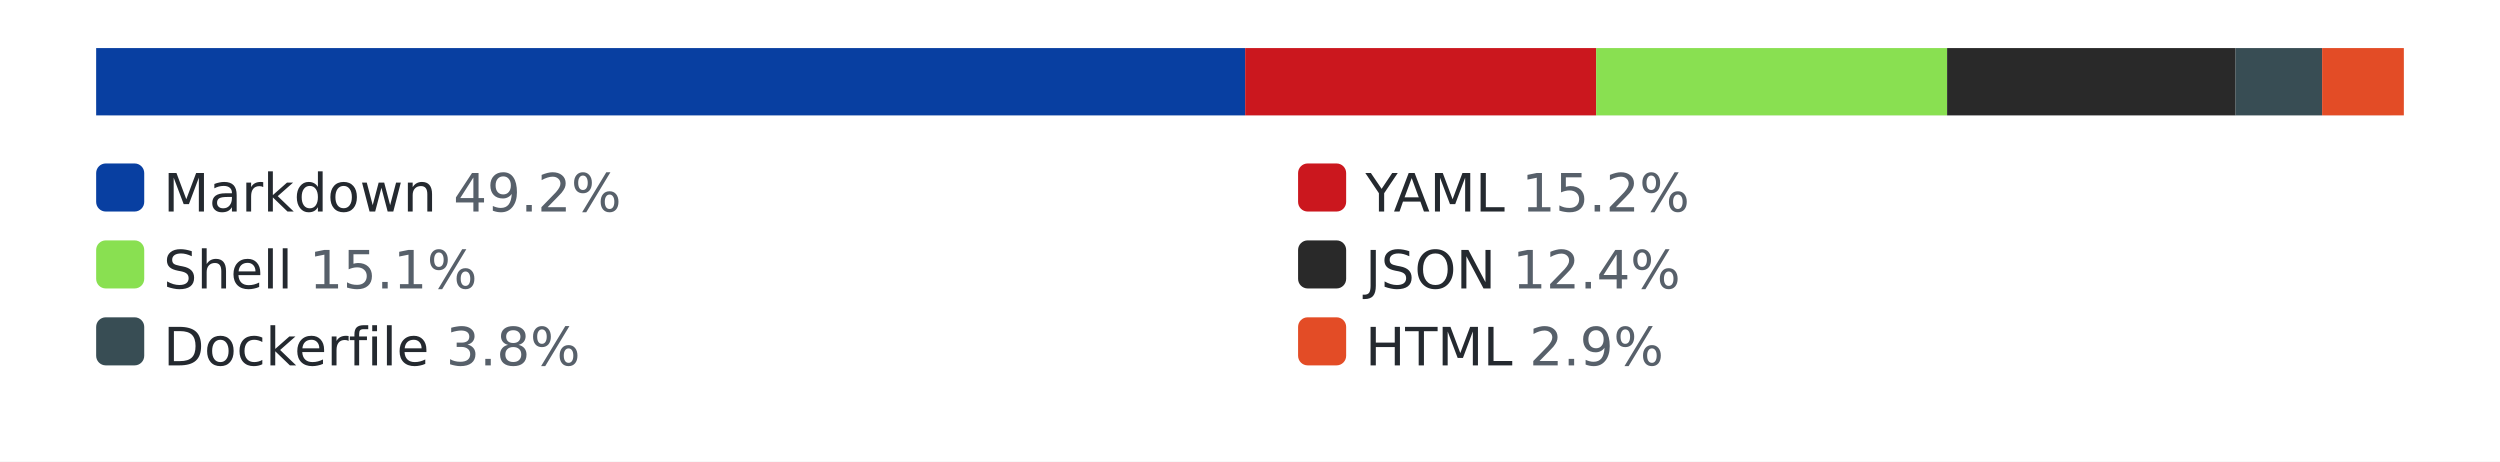
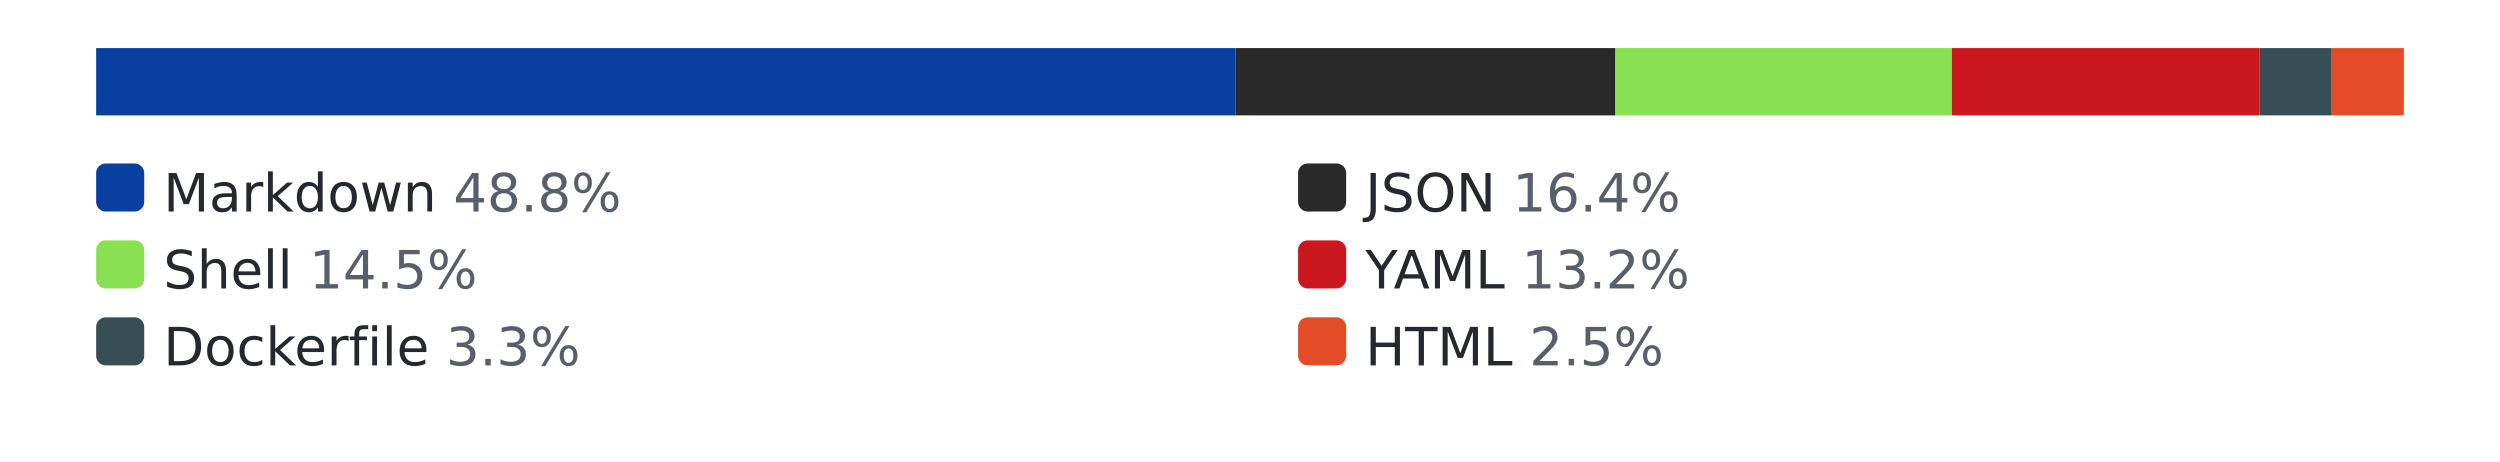
<svg xmlns="http://www.w3.org/2000/svg" width="520" height="96" role="img" aria-label="languages by lines of code">
  <style>.bg{fill:#ffffff}.track{fill:#eaecef}.lbl{fill:#24292f}.pct{fill:#57606a}@media (prefers-color-scheme: dark){.bg{fill:#0d1117}.track{fill:#30363d}.lbl{fill:#e6edf3}.pct{fill:#8b949e}}</style>
  <rect class="bg" width="520" height="96" />
  <rect class="track" x="20" y="10" width="480" height="14" rx="3" />
-   <rect x="20" y="10" width="239" height="14" fill="#083fa1" />
-   <rect x="259" y="10" width="73" height="14" fill="#cb171e" />
-   <rect x="332" y="10" width="73" height="14" fill="#89e051" />
-   <rect x="405" y="10" width="60" height="14" fill="#292929" />
-   <rect x="465" y="10" width="18" height="14" fill="#384d54" />
-   <rect x="483" y="10" width="17" height="14" fill="#e34c26" />
+   <rect x="20" y="10" width="237" height="14" fill="#083fa1" />
+   <rect x="257" y="10" width="79" height="14" fill="#292929" />
+   <rect x="336" y="10" width="70" height="14" fill="#89e051" />
+   <rect x="406" y="10" width="64" height="14" fill="#cb171e" />
+   <rect x="470" y="10" width="15" height="14" fill="#384d54" />
+   <rect x="485" y="10" width="15" height="14" fill="#e34c26" />
  <rect x="20" y="34" width="10" height="10" rx="2" fill="#083fa1" />
-   <text x="34" y="44" font-family="Verdana,Geneva,DejaVu Sans,sans-serif" font-size="11" class="lbl">Markdown <tspan class="pct">49.2%</tspan>
+   <text x="34" y="44" font-family="Verdana,Geneva,DejaVu Sans,sans-serif" font-size="11" class="lbl">Markdown <tspan class="pct">48.8%</tspan>
  </text>
-   <rect x="270" y="34" width="10" height="10" rx="2" fill="#cb171e" />
-   <text x="284" y="44" font-family="Verdana,Geneva,DejaVu Sans,sans-serif" font-size="11" class="lbl">YAML <tspan class="pct">15.2%</tspan>
+   <rect x="270" y="34" width="10" height="10" rx="2" fill="#292929" />
+   <text x="284" y="44" font-family="Verdana,Geneva,DejaVu Sans,sans-serif" font-size="11" class="lbl">JSON <tspan class="pct">16.4%</tspan>
  </text>
  <rect x="20" y="50" width="10" height="10" rx="2" fill="#89e051" />
-   <text x="34" y="60" font-family="Verdana,Geneva,DejaVu Sans,sans-serif" font-size="11" class="lbl">Shell <tspan class="pct">15.1%</tspan>
+   <text x="34" y="60" font-family="Verdana,Geneva,DejaVu Sans,sans-serif" font-size="11" class="lbl">Shell <tspan class="pct">14.5%</tspan>
  </text>
-   <rect x="270" y="50" width="10" height="10" rx="2" fill="#292929" />
-   <text x="284" y="60" font-family="Verdana,Geneva,DejaVu Sans,sans-serif" font-size="11" class="lbl">JSON <tspan class="pct">12.4%</tspan>
+   <rect x="270" y="50" width="10" height="10" rx="2" fill="#cb171e" />
+   <text x="284" y="60" font-family="Verdana,Geneva,DejaVu Sans,sans-serif" font-size="11" class="lbl">YAML <tspan class="pct">13.2%</tspan>
  </text>
  <rect x="20" y="66" width="10" height="10" rx="2" fill="#384d54" />
-   <text x="34" y="76" font-family="Verdana,Geneva,DejaVu Sans,sans-serif" font-size="11" class="lbl">Dockerfile <tspan class="pct">3.8%</tspan>
+   <text x="34" y="76" font-family="Verdana,Geneva,DejaVu Sans,sans-serif" font-size="11" class="lbl">Dockerfile <tspan class="pct">3.3%</tspan>
  </text>
  <rect x="270" y="66" width="10" height="10" rx="2" fill="#e34c26" />
-   <text x="284" y="76" font-family="Verdana,Geneva,DejaVu Sans,sans-serif" font-size="11" class="lbl">HTML <tspan class="pct">2.9%</tspan>
+   <text x="284" y="76" font-family="Verdana,Geneva,DejaVu Sans,sans-serif" font-size="11" class="lbl">HTML <tspan class="pct">2.5%</tspan>
  </text>
</svg>
